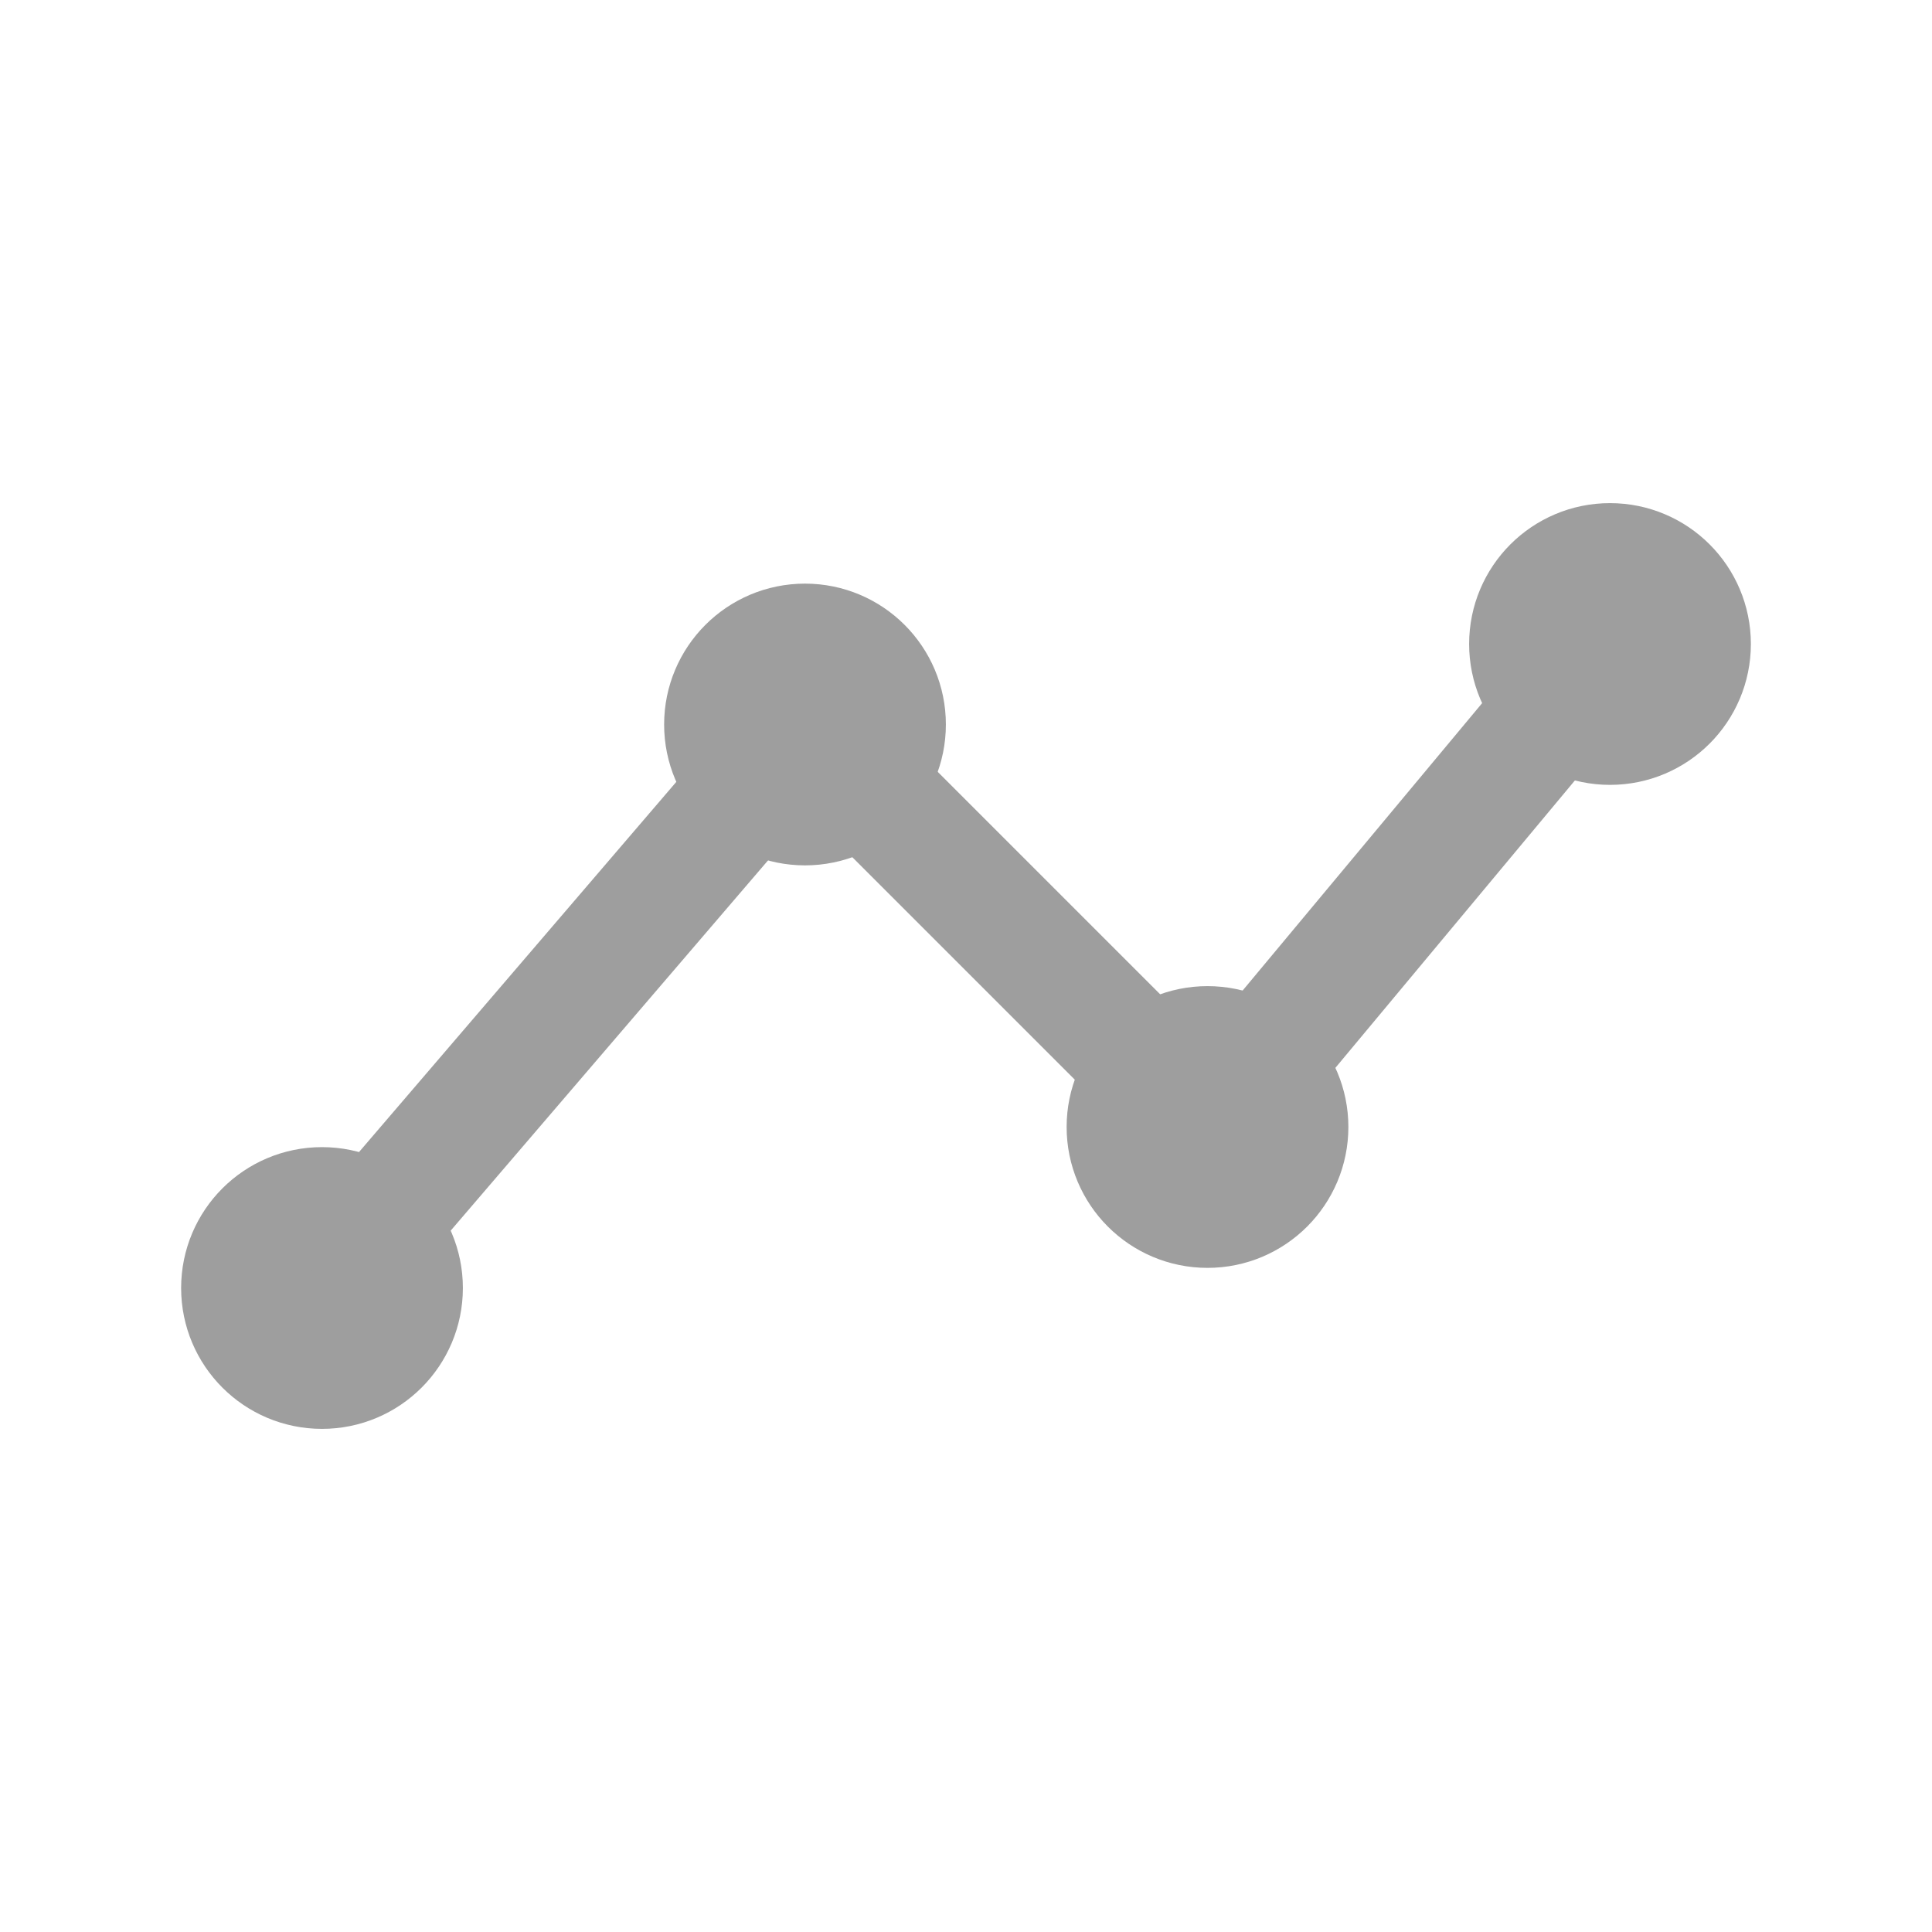
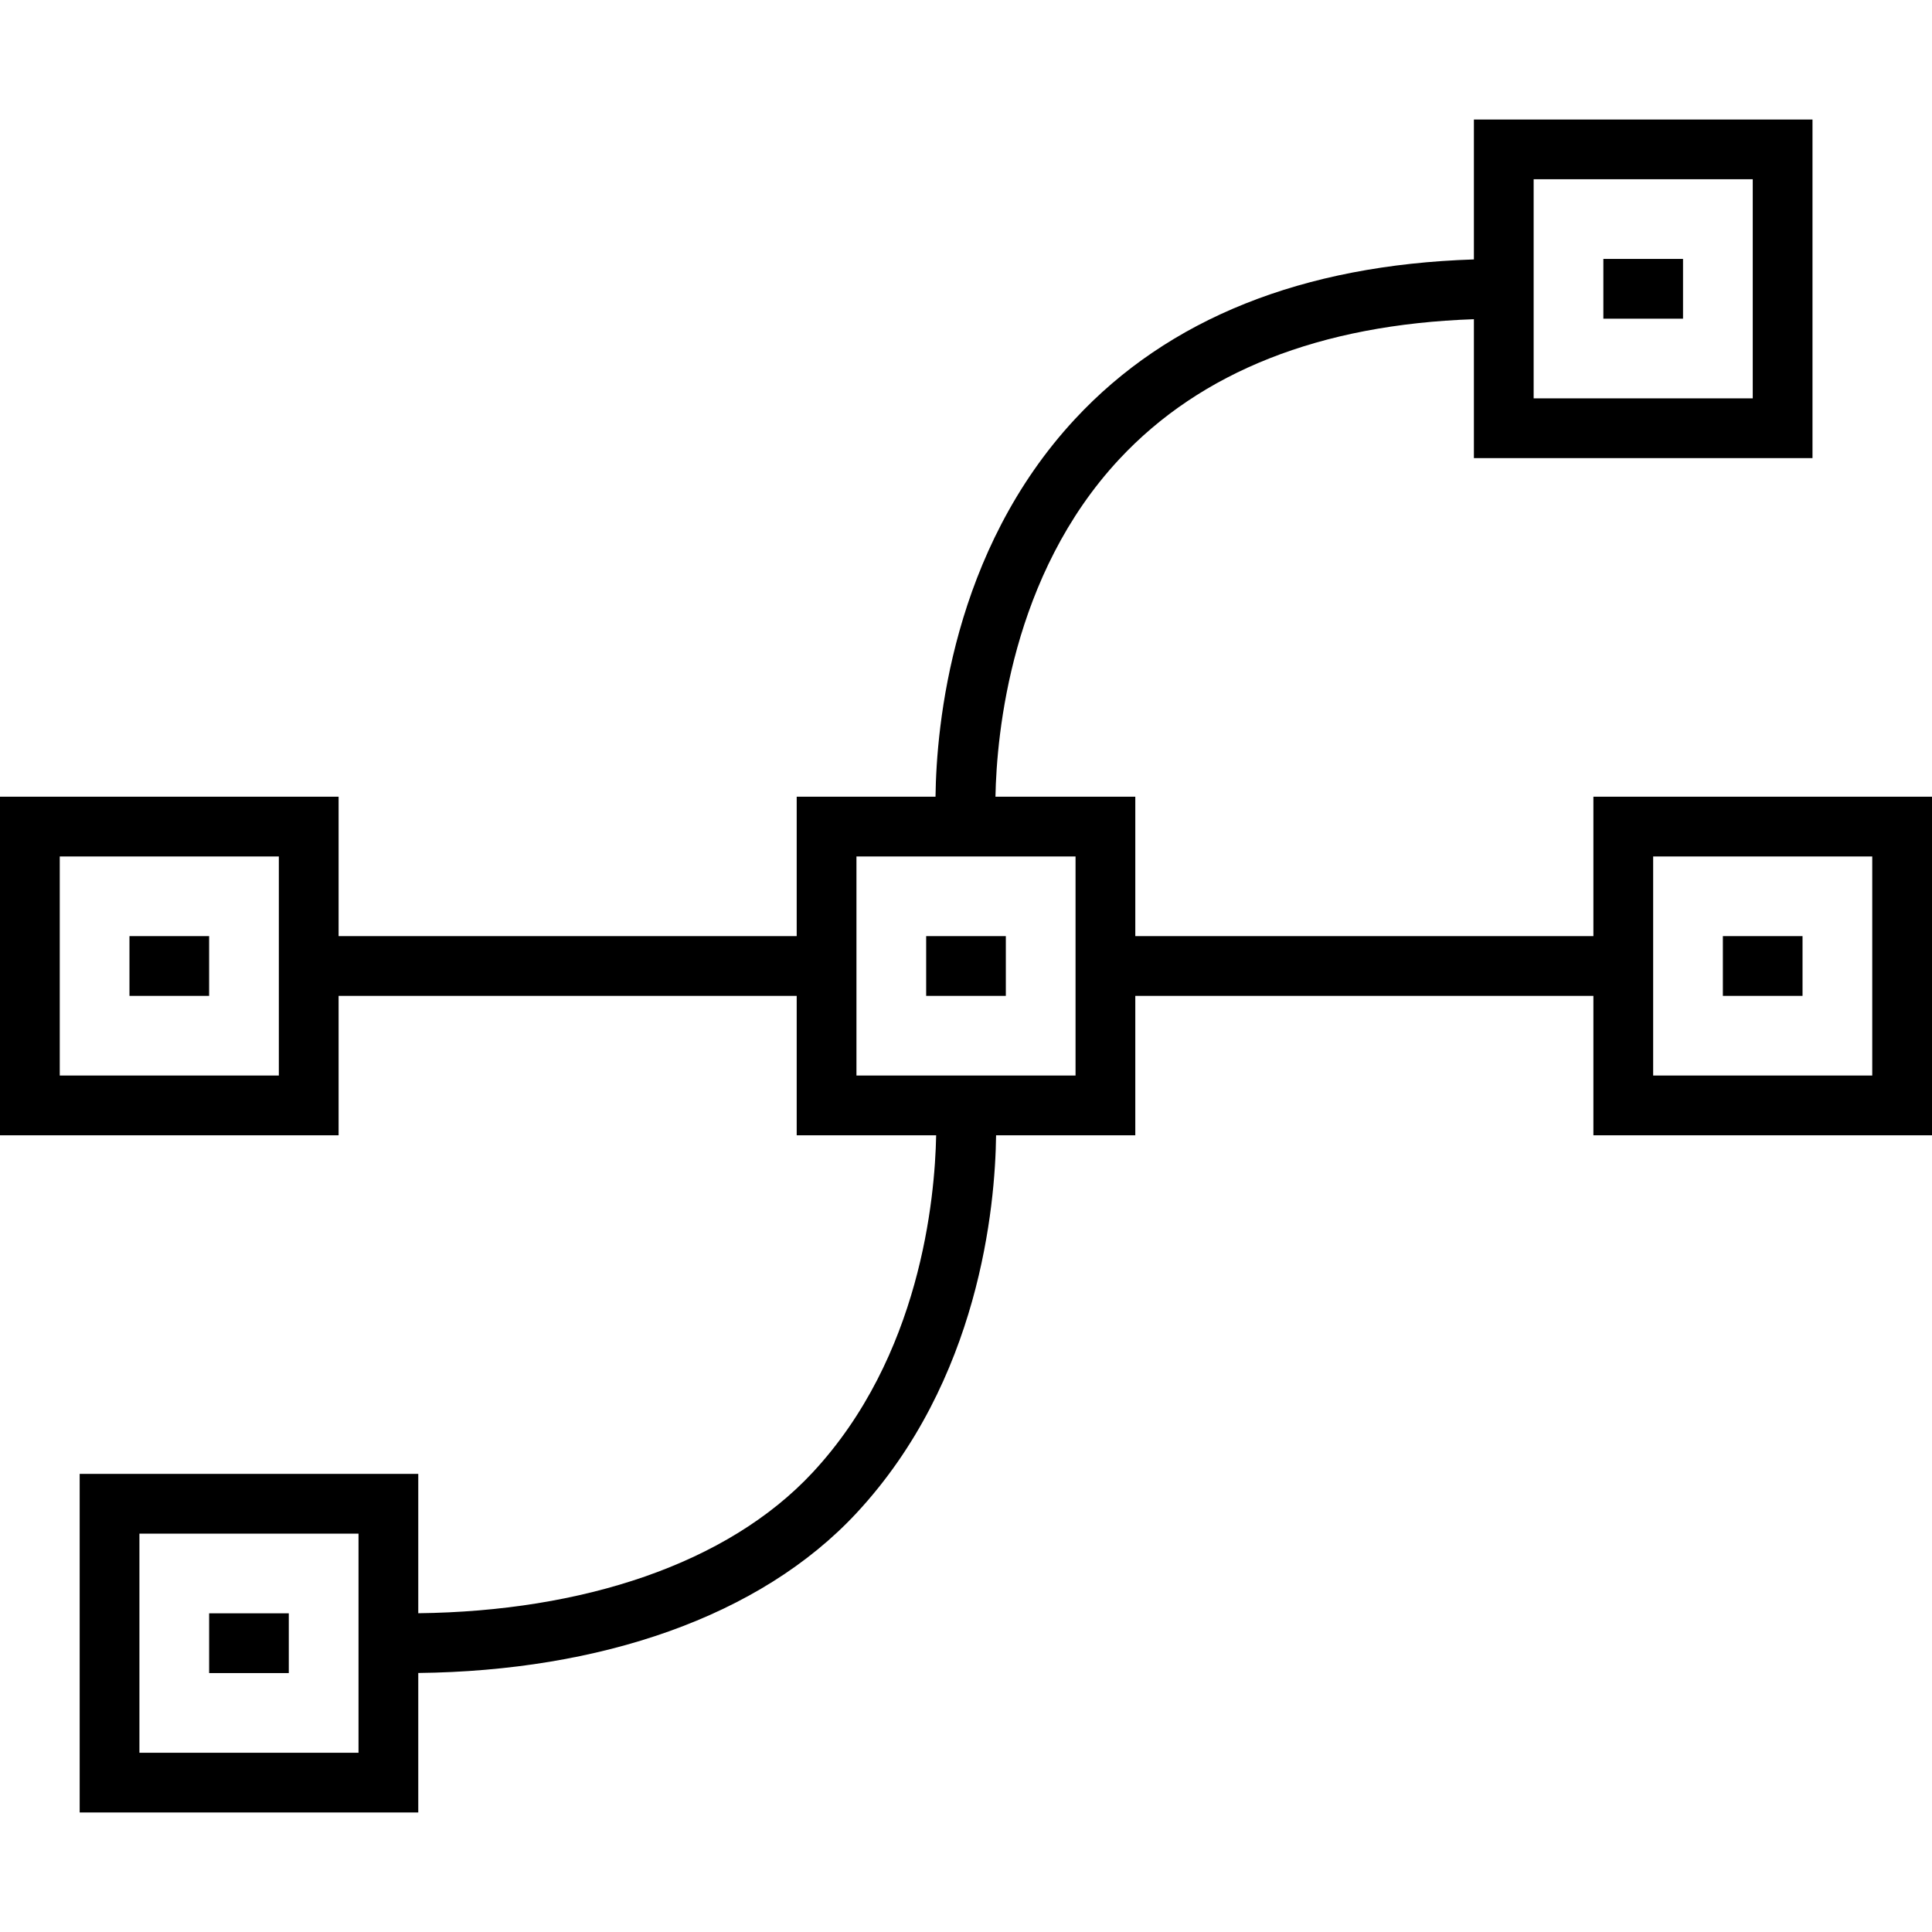
- <svg xmlns="http://www.w3.org/2000/svg" class="icon icon-tabler icon-tabler-timeline" width="56" height="56" viewBox="0 0 24 24" stroke-width="1.5" stroke="#9e9e9e" fill="none" stroke-linecap="round" stroke-linejoin="round">
-   <path stroke="none" d="M0 0h24v24H0z" fill="none" />
-   <path d="M4 16l6 -7l5 5l5 -6" />
-   <path d="M15 14m-1 0a1 1 0 1 0 2 0a1 1 0 1 0 -2 0" />
-   <path d="M10 9m-1 0a1 1 0 1 0 2 0a1 1 0 1 0 -2 0" />
-   <path d="M4 16m-1 0a1 1 0 1 0 2 0a1 1 0 1 0 -2 0" />
-   <path d="M20 8m-1 0a1 1 0 1 0 2 0a1 1 0 1 0 -2 0" />
+ <svg xmlns="http://www.w3.org/2000/svg" fill="#000000" version="1.1" id="Layer_1" viewBox="0 0 512 512" xml:space="preserve">
+   <g>
+     <g>
+       <path d="M422.268,211.134v36.948H300.866v-36.948h-37.061c0.32-16.744,4.163-58.677,32.768-89.397    c21.654-23.254,53.261-35.731,94.025-37.145v36.81h89.732V31.67h-89.732v37.083c-45.443,1.465-80.989,15.676-105.724,42.311    c-32.564,35.066-36.72,81.214-36.953,100.07h-36.787v36.948H89.732v-36.948H0v89.732h89.732v-36.948h121.402v36.948h36.956    c-0.32,16.744-4.163,58.677-32.768,89.397c-22.567,24.234-60.987,36.757-104.477,37.26v-36.925H21.113v89.732h89.732v-36.974    c48.082-0.542,90.525-14.799,116.175-42.42c32.564-35.066,36.72-81.214,36.953-100.07h36.892v-36.948h121.402v36.948H512v-89.732    H422.268z M406.433,47.505h58.062v58.062h-58.062V47.505z M73.897,285.031H15.835v-58.062h58.062V285.031z M95.01,464.495H36.948    v-58.062H95.01V464.495z M285.031,285.031h-58.062v-58.062h58.062V285.031z M496.165,285.031h-58.062v-58.062h58.062V285.031z" />
+     </g>
+   </g>
+   <g>
+     <g>
+       <rect x="34.309" y="248.082" width="21.113" height="15.835" />
+     </g>
+   </g>
+   <g>
+     <g>
+       <rect x="245.443" y="248.082" width="21.113" height="15.835" />
+     </g>
+   </g>
+   <g>
+     <g>
+       <rect x="55.423" y="427.546" width="21.113" height="15.835" />
+     </g>
+   </g>
+   <g>
+     <g>
+       <rect x="424.907" y="68.619" width="21.113" height="15.835" />
+     </g>
+   </g>
+   <g>
+     <g>
+       <rect x="456.577" y="248.082" width="21.113" height="15.835" />
+     </g>
+   </g>
</svg>
